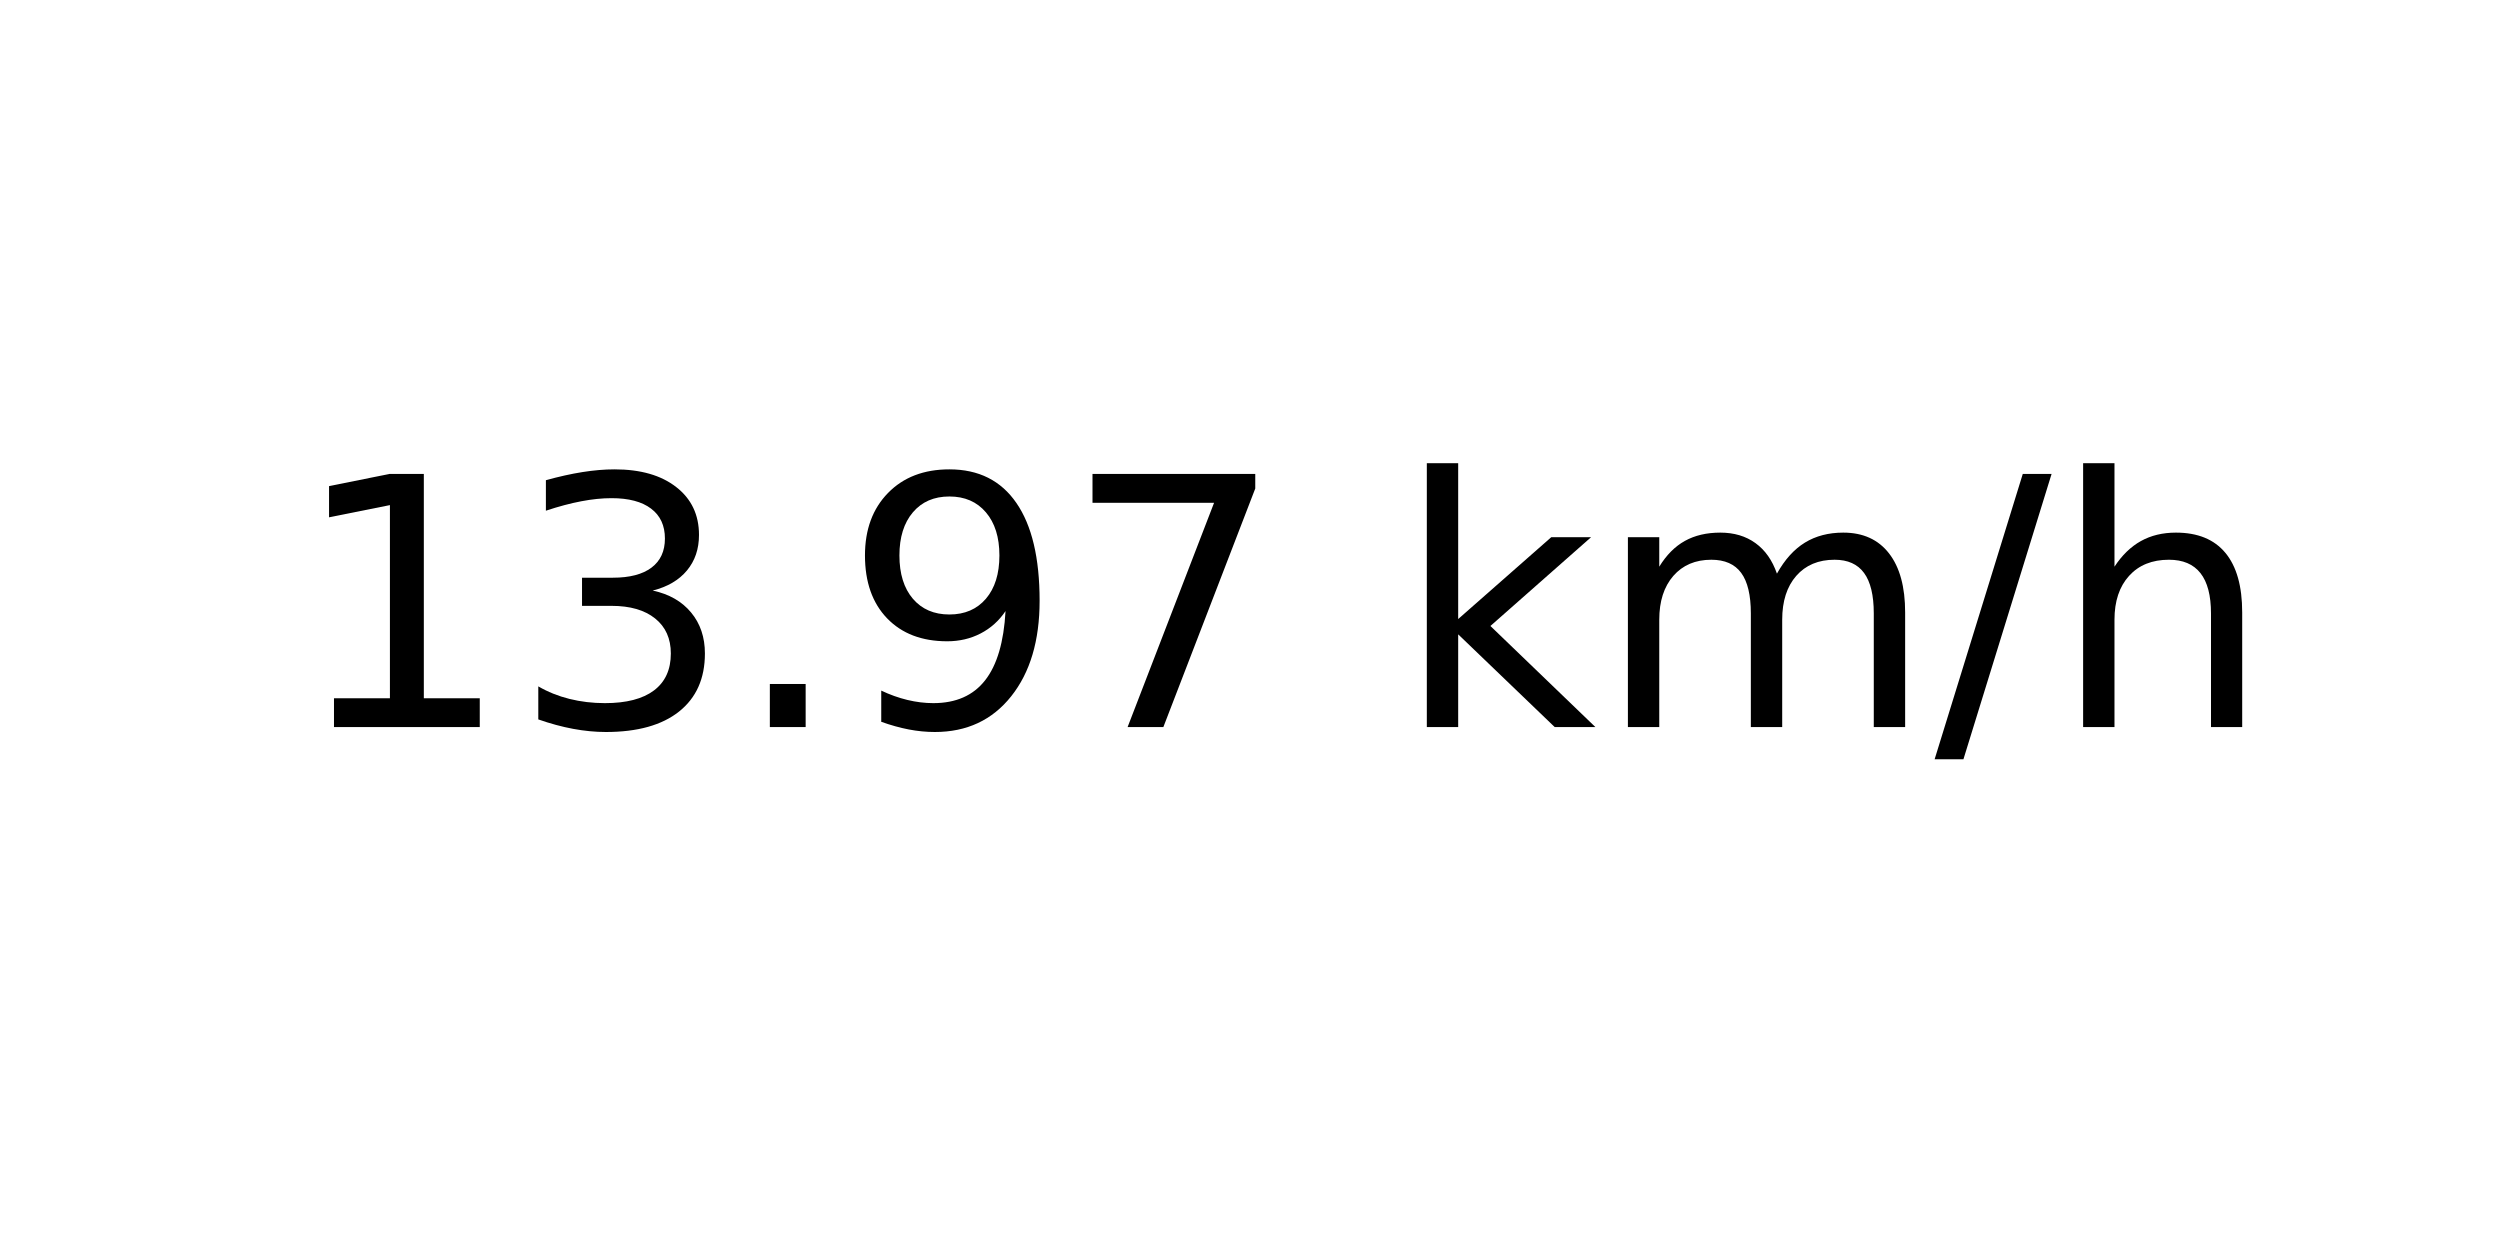
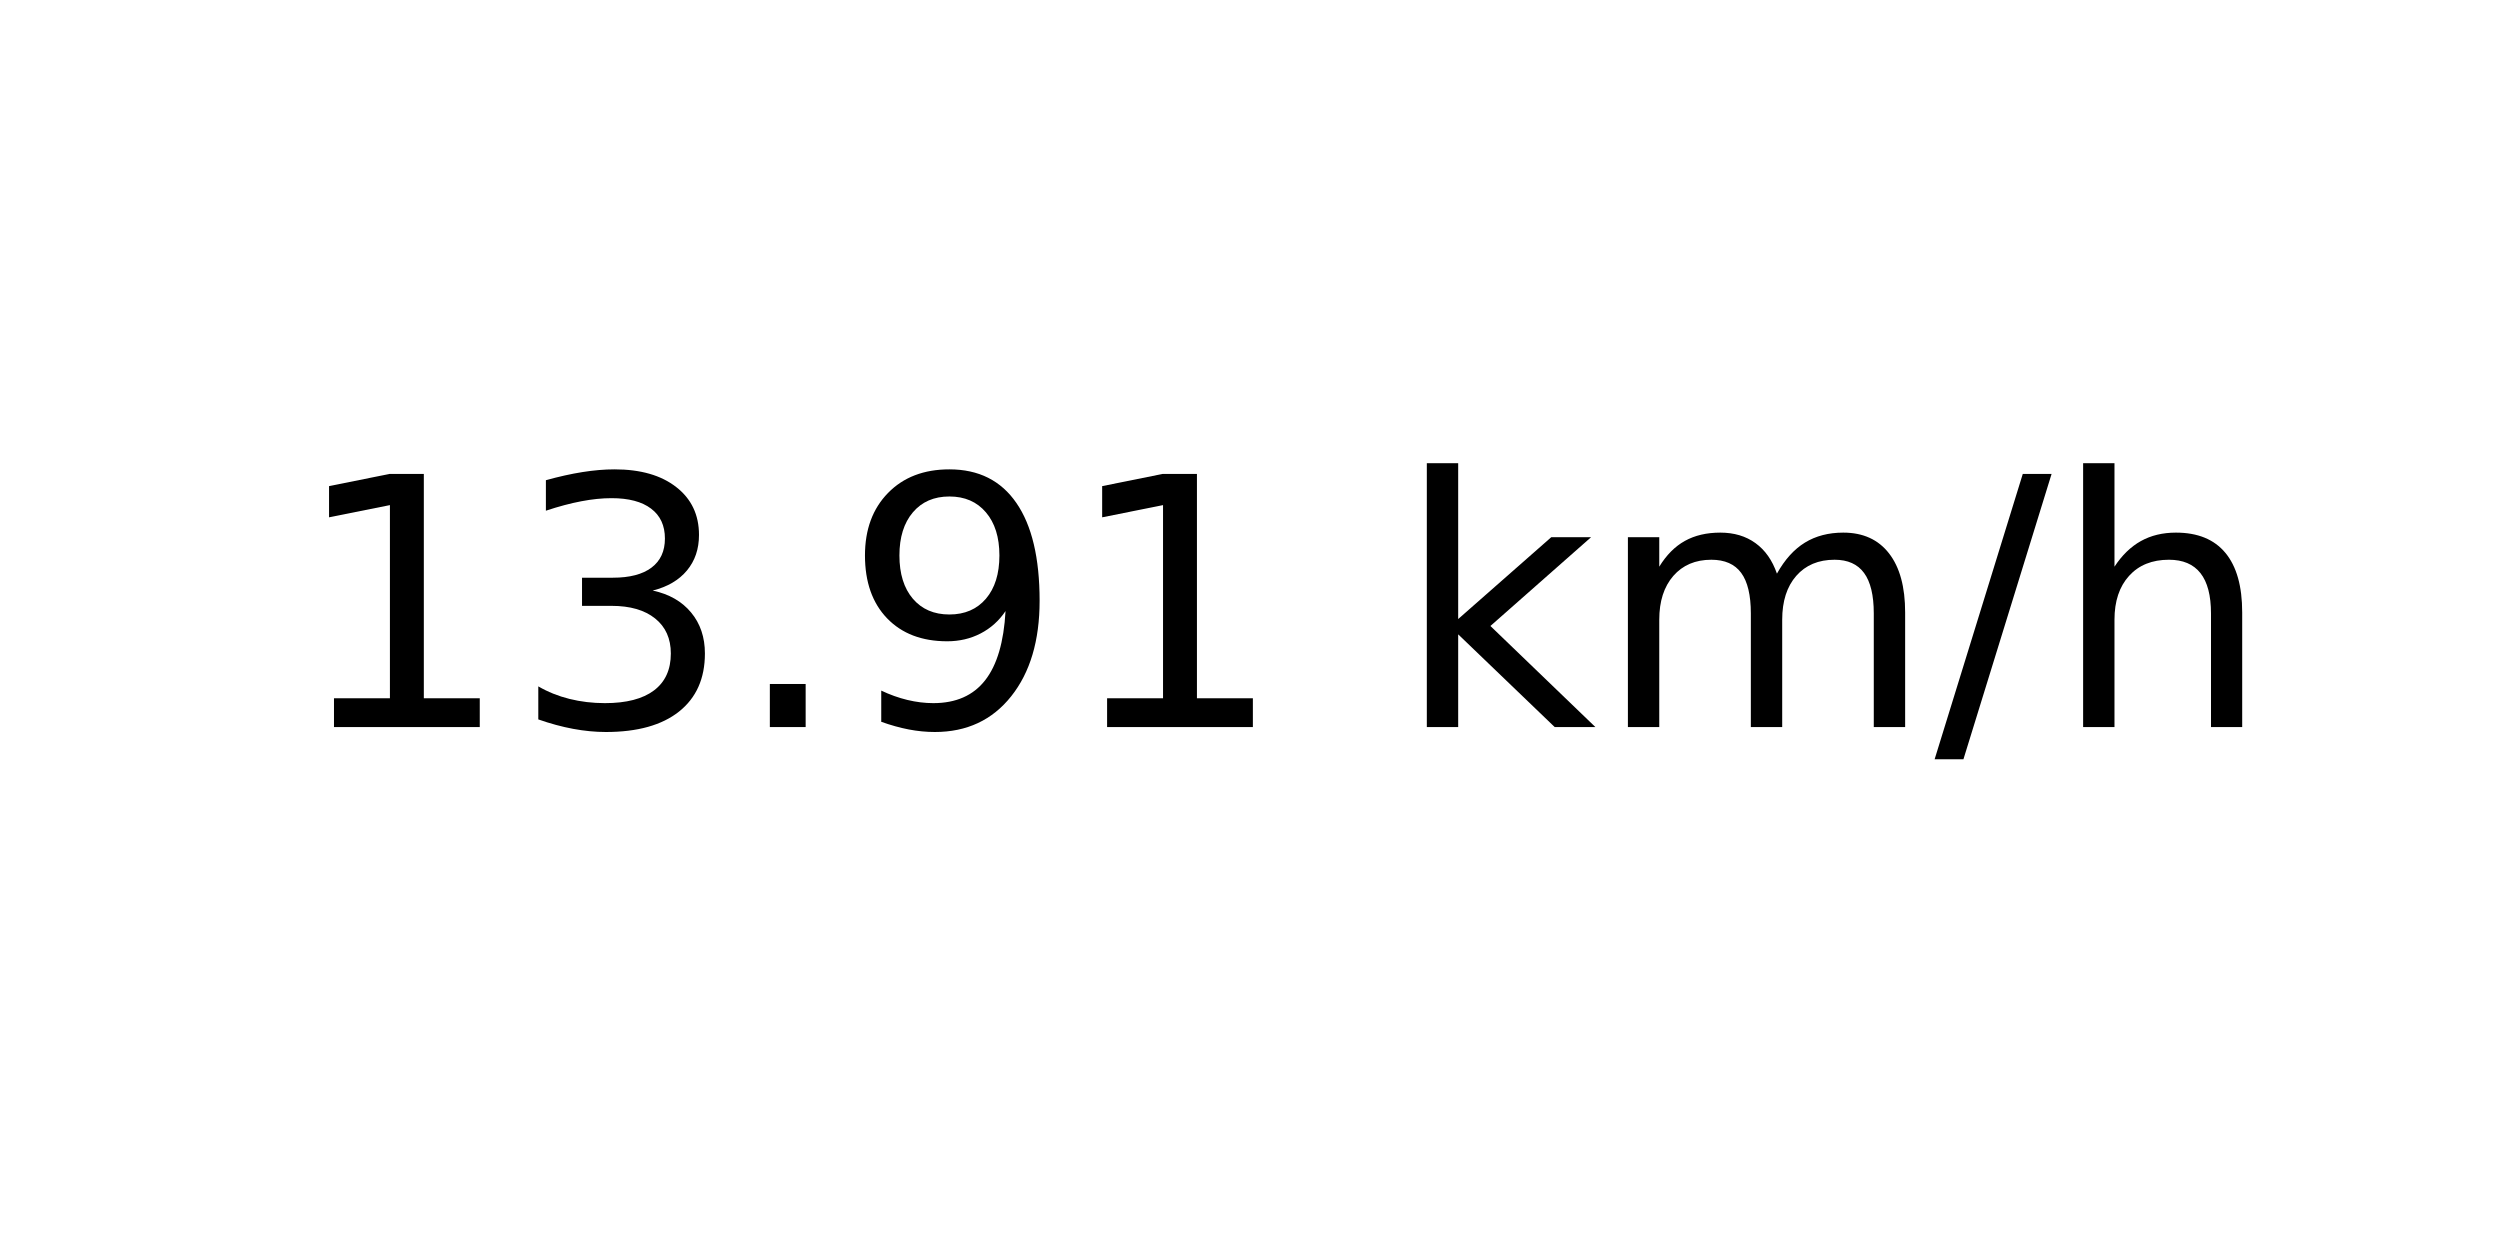
<svg xmlns="http://www.w3.org/2000/svg" xmlns:xlink="http://www.w3.org/1999/xlink" width="72pt" height="36pt" viewBox="0 0 72 36" version="1.1">
  <defs>
    <style type="text/css">*{stroke-linejoin: round; stroke-linecap: butt}</style>
  </defs>
  <g id="figure_1">
    <g id="axes_1">
      <g id="text_1">
        <g transform="translate(8.378125 20.93937) scale(0.1 -0.1)">
          <defs>
            <path id="DejaVuSans-31" d="M 794 531  L 1825 531  L 1825 4091  L 703 3866  L 703 4441  L 1819 4666  L 2450 4666  L 2450 531  L 3481 531  L 3481 0  L 794 0  L 794 531  z " transform="scale(0.015625)" />
            <path id="DejaVuSans-33" d="M 2597 2516  Q 3050 2419 3304 2112  Q 3559 1806 3559 1356  Q 3559 666 3084 287  Q 2609 -91 1734 -91  Q 1441 -91 1130 -33  Q 819 25 488 141  L 488 750  Q 750 597 1062 519  Q 1375 441 1716 441  Q 2309 441 2620 675  Q 2931 909 2931 1356  Q 2931 1769 2642 2001  Q 2353 2234 1838 2234  L 1294 2234  L 1294 2753  L 1863 2753  Q 2328 2753 2575 2939  Q 2822 3125 2822 3475  Q 2822 3834 2567 4026  Q 2313 4219 1838 4219  Q 1578 4219 1281 4162  Q 984 4106 628 3988  L 628 4550  Q 988 4650 1302 4700  Q 1616 4750 1894 4750  Q 2613 4750 3031 4423  Q 3450 4097 3450 3541  Q 3450 3153 3228 2886  Q 3006 2619 2597 2516  z " transform="scale(0.015625)" />
            <path id="DejaVuSans-2e" d="M 684 794  L 1344 794  L 1344 0  L 684 0  L 684 794  z " transform="scale(0.015625)" />
            <path id="DejaVuSans-39" d="M 703 97  L 703 672  Q 941 559 1184 500  Q 1428 441 1663 441  Q 2288 441 2617 861  Q 2947 1281 2994 2138  Q 2813 1869 2534 1725  Q 2256 1581 1919 1581  Q 1219 1581 811 2004  Q 403 2428 403 3163  Q 403 3881 828 4315  Q 1253 4750 1959 4750  Q 2769 4750 3195 4129  Q 3622 3509 3622 2328  Q 3622 1225 3098 567  Q 2575 -91 1691 -91  Q 1453 -91 1209 -44  Q 966 3 703 97  z M 1959 2075  Q 2384 2075 2632 2365  Q 2881 2656 2881 3163  Q 2881 3666 2632 3958  Q 2384 4250 1959 4250  Q 1534 4250 1286 3958  Q 1038 3666 1038 3163  Q 1038 2656 1286 2365  Q 1534 2075 1959 2075  z " transform="scale(0.015625)" />
-             <path id="DejaVuSans-37" d="M 525 4666  L 3525 4666  L 3525 4397  L 1831 0  L 1172 0  L 2766 4134  L 525 4134  L 525 4666  z " transform="scale(0.015625)" />
            <path id="DejaVuSans-20" transform="scale(0.015625)" />
            <path id="DejaVuSans-6b" d="M 581 4863  L 1159 4863  L 1159 1991  L 2875 3500  L 3609 3500  L 1753 1863  L 3688 0  L 2938 0  L 1159 1709  L 1159 0  L 581 0  L 581 4863  z " transform="scale(0.015625)" />
            <path id="DejaVuSans-6d" d="M 3328 2828  Q 3544 3216 3844 3400  Q 4144 3584 4550 3584  Q 5097 3584 5394 3201  Q 5691 2819 5691 2113  L 5691 0  L 5113 0  L 5113 2094  Q 5113 2597 4934 2840  Q 4756 3084 4391 3084  Q 3944 3084 3684 2787  Q 3425 2491 3425 1978  L 3425 0  L 2847 0  L 2847 2094  Q 2847 2600 2669 2842  Q 2491 3084 2119 3084  Q 1678 3084 1418 2786  Q 1159 2488 1159 1978  L 1159 0  L 581 0  L 581 3500  L 1159 3500  L 1159 2956  Q 1356 3278 1631 3431  Q 1906 3584 2284 3584  Q 2666 3584 2933 3390  Q 3200 3197 3328 2828  z " transform="scale(0.015625)" />
            <path id="DejaVuSans-2f" d="M 1625 4666  L 2156 4666  L 531 -594  L 0 -594  L 1625 4666  z " transform="scale(0.015625)" />
            <path id="DejaVuSans-68" d="M 3513 2113  L 3513 0  L 2938 0  L 2938 2094  Q 2938 2591 2744 2837  Q 2550 3084 2163 3084  Q 1697 3084 1428 2787  Q 1159 2491 1159 1978  L 1159 0  L 581 0  L 581 4863  L 1159 4863  L 1159 2956  Q 1366 3272 1645 3428  Q 1925 3584 2291 3584  Q 2894 3584 3203 3211  Q 3513 2838 3513 2113  z " transform="scale(0.015625)" />
          </defs>
          <use xlink:href="#DejaVuSans-31" />
          <use xlink:href="#DejaVuSans-33" x="63.623" />
          <use xlink:href="#DejaVuSans-2e" x="127.246" />
          <use xlink:href="#DejaVuSans-39" x="159.033" />
-           <use xlink:href="#DejaVuSans-37" x="222.656" />
+           <use xlink:href="#DejaVuSans-31" x="222.656" />
          <use xlink:href="#DejaVuSans-20" x="286.279" />
          <use xlink:href="#DejaVuSans-6b" x="318.066" />
          <use xlink:href="#DejaVuSans-6d" x="375.977" />
          <use xlink:href="#DejaVuSans-2f" x="473.389" />
          <use xlink:href="#DejaVuSans-68" x="507.08" />
        </g>
      </g>
    </g>
  </g>
</svg>
